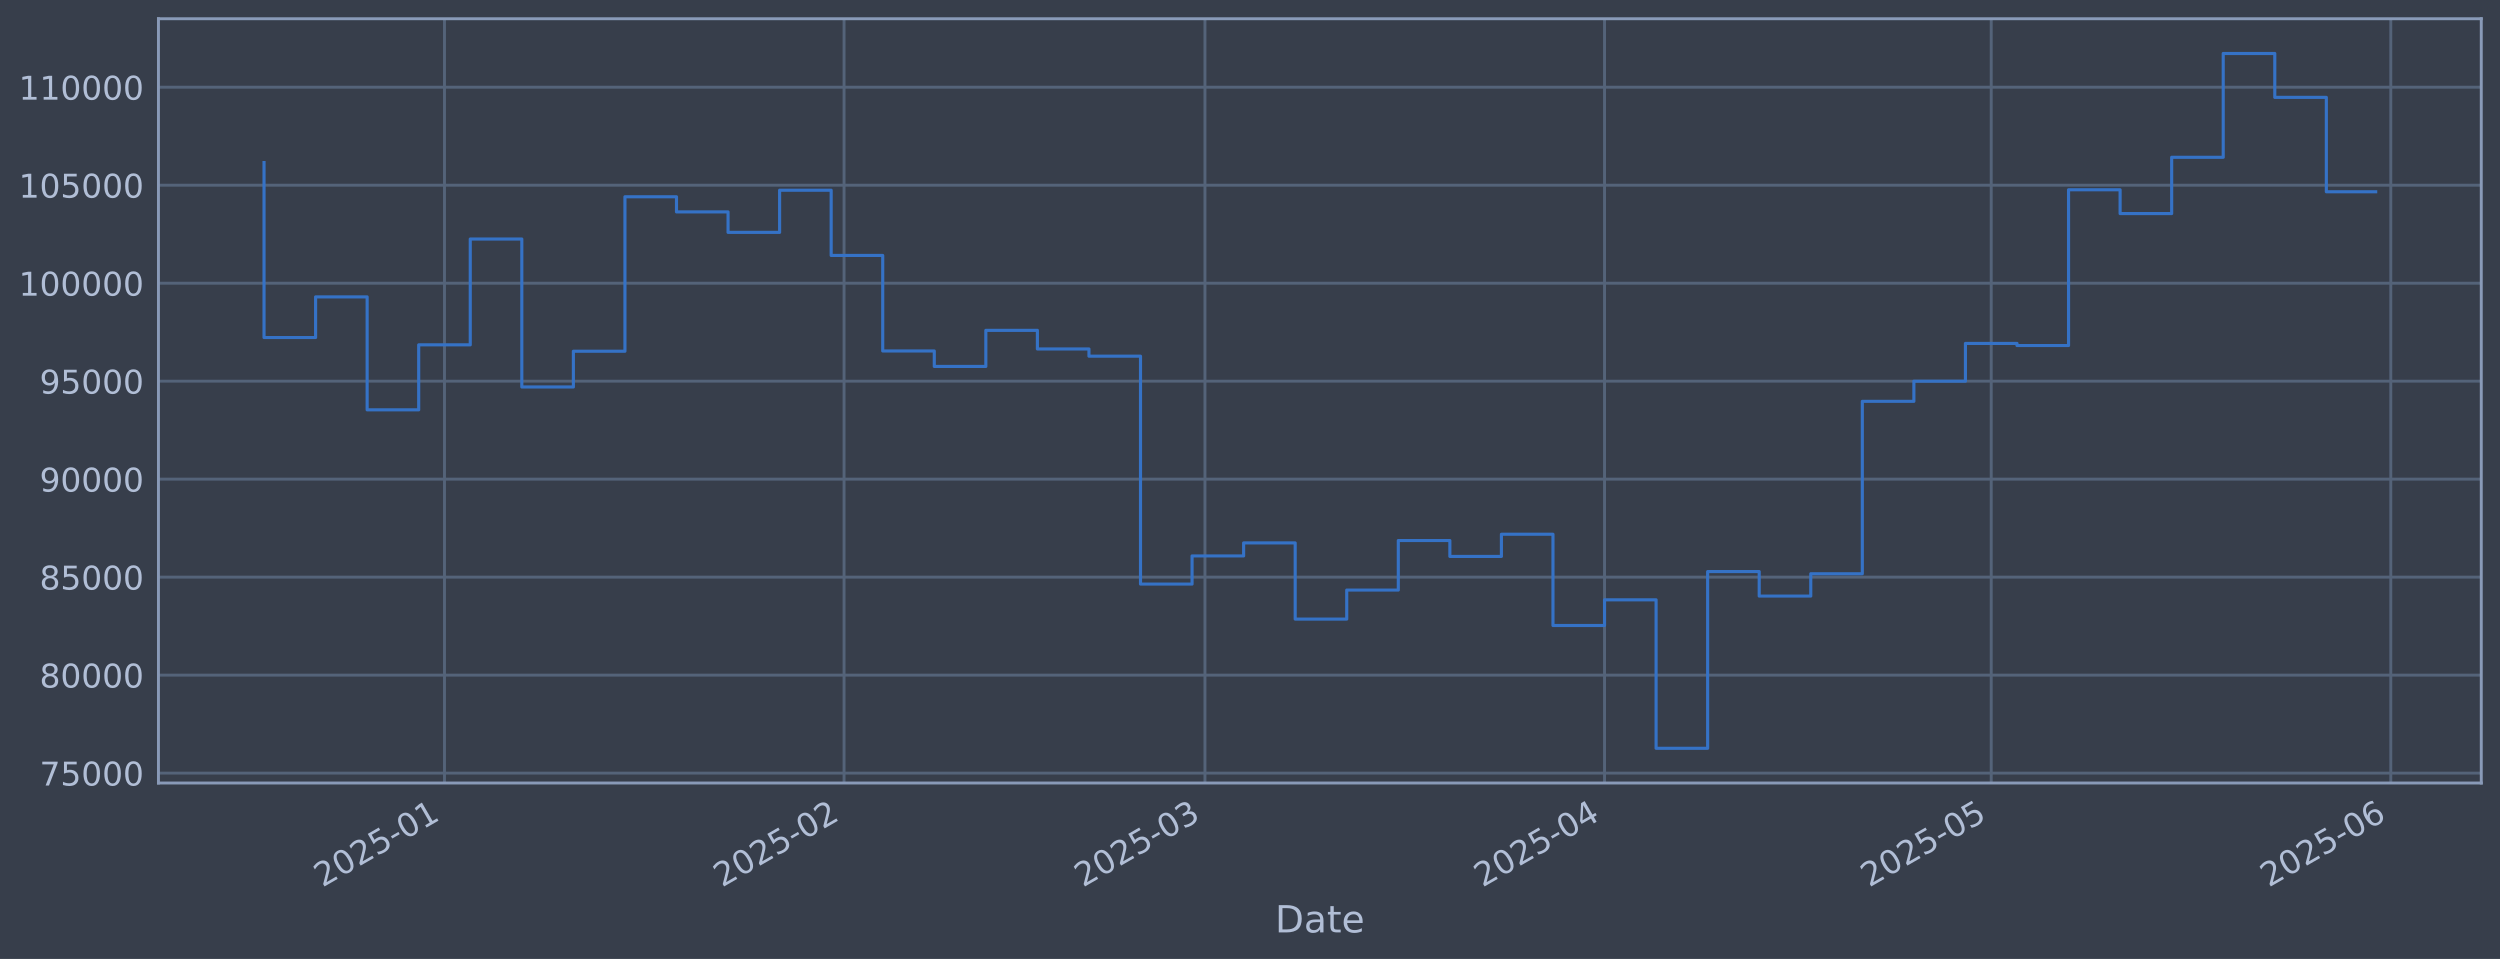
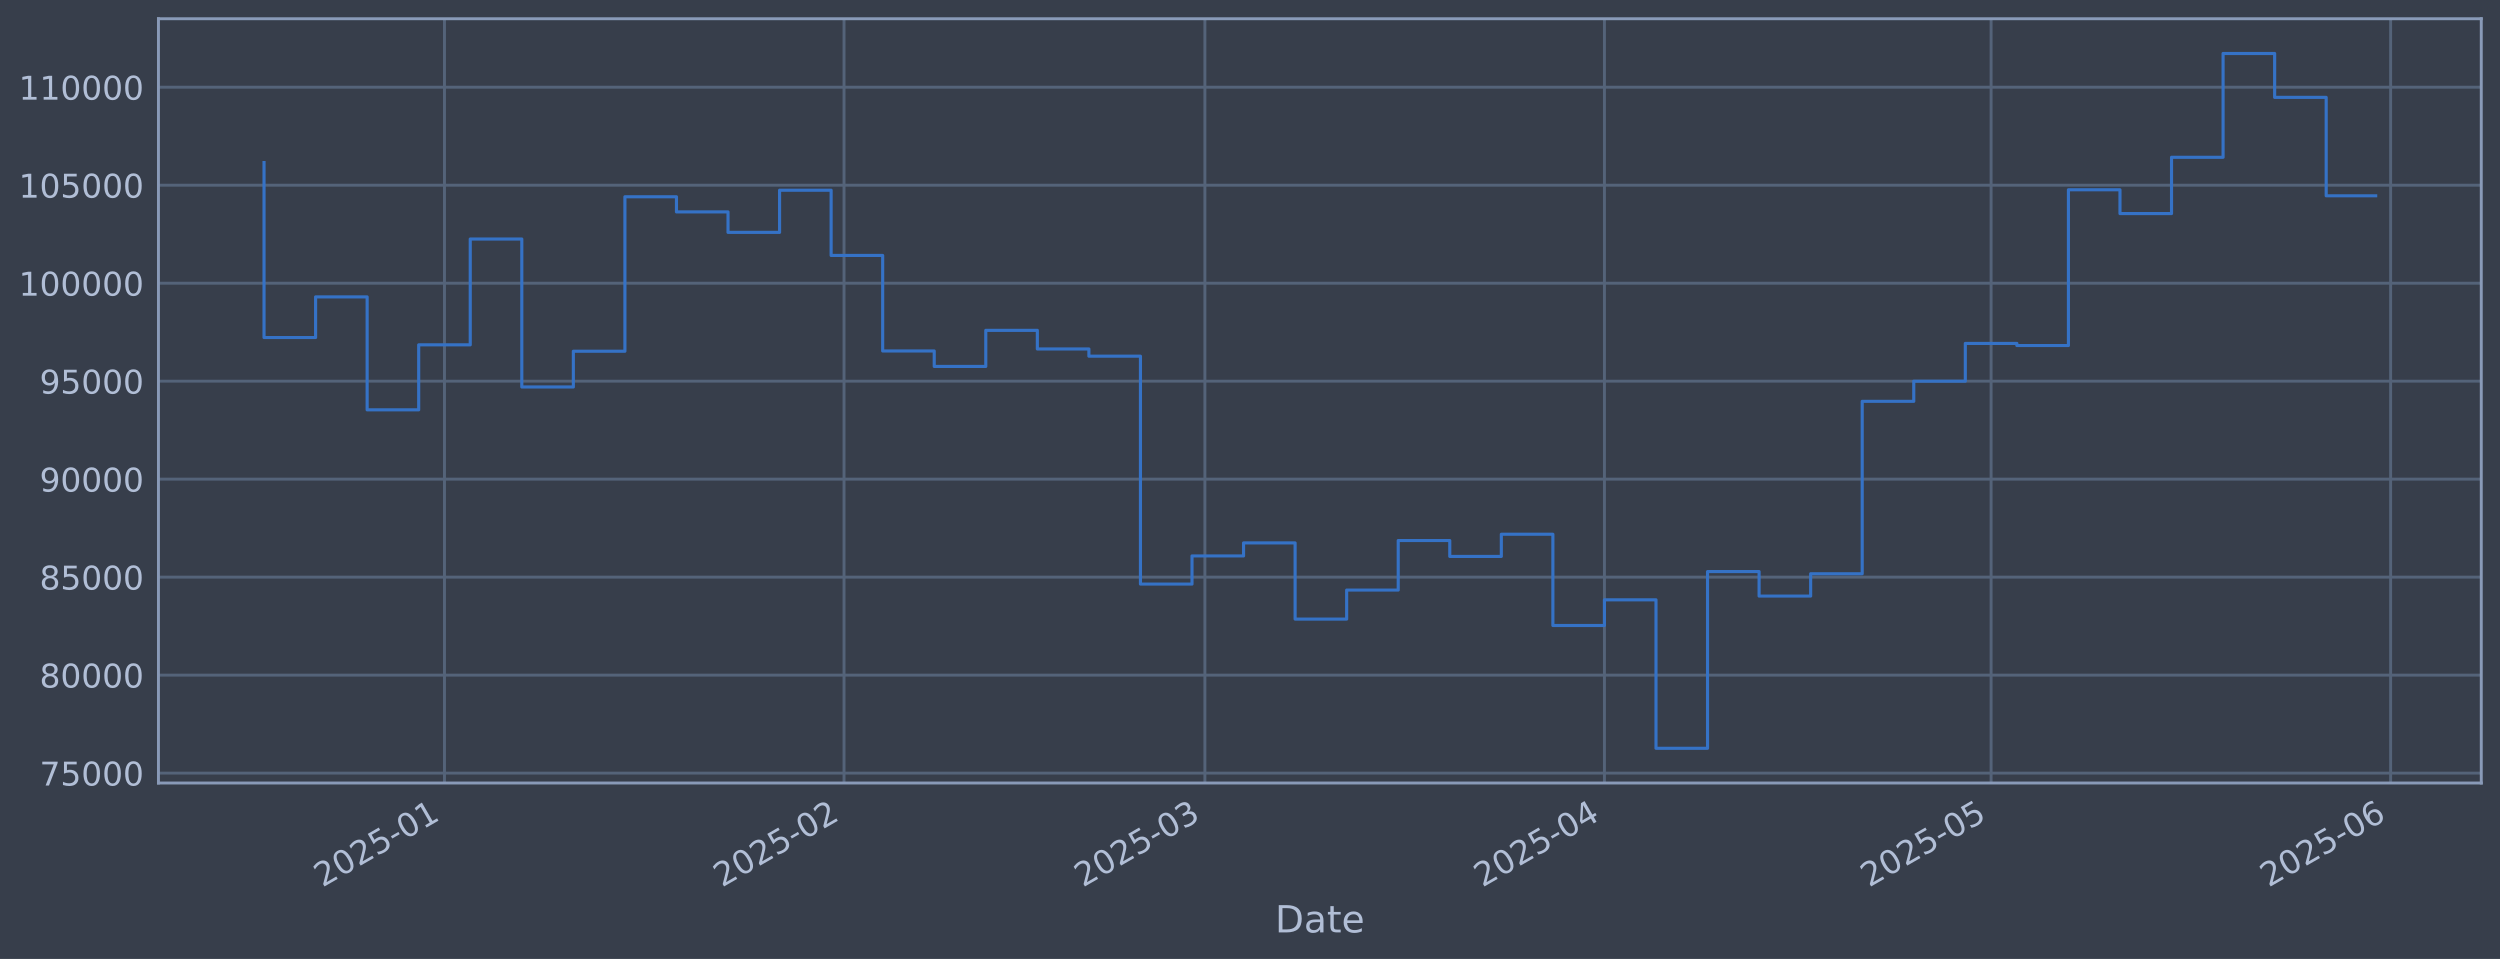
<svg xmlns="http://www.w3.org/2000/svg" xmlns:xlink="http://www.w3.org/1999/xlink" width="960.9pt" height="368.58pt" viewBox="0 0 960.9 368.58" version="1.1">
  <defs>
    <style type="text/css">*{stroke-linejoin: round; stroke-linecap: butt}</style>
  </defs>
  <g id="figure_1">
    <g id="patch_1">
      <path d="M 0 368.58  L 960.9 368.58  L 960.9 0  L 0 0  z " style="fill: #373e4b" />
    </g>
    <g id="axes_1">
      <g id="patch_2">
        <path d="M 60.901 300.96  L 953.701 300.96  L 953.701 7.2  L 60.901 7.2  z " style="fill: #373e4b" />
      </g>
      <g id="matplotlib.axis_1">
        <g id="xtick_1">
          <g id="line2d_1">
-             <path d="M 170.841 300.96  L 170.841 7.2  " clip-path="url(#pbefc04f67f)" style="fill: none; stroke: #546379; stroke-width: 1.12; stroke-linecap: square" />
+             <path d="M 170.836 300.96  L 170.836 7.2  " clip-path="url(#p83e73293b8)" style="fill: none; stroke: #546379; stroke-width: 1.12; stroke-linecap: square" />
          </g>
          <g id="line2d_2" />
          <g id="text_1">
-             <g style="fill: #b1bed6" transform="translate(123.9375 341.1745) rotate(-30) scale(0.126 -0.126)">
+             <g style="fill: #b1bed6" transform="translate(123.9326 341.1745) rotate(-30) scale(0.126 -0.126)">
              <defs>
                <path id="DejaVuSans-32" d="M 1228 531  L 3431 531  L 3431 0  L 469 0  L 469 531  Q 828 903 1448 1529  Q 2069 2156 2228 2338  Q 2531 2678 2651 2914  Q 2772 3150 2772 3378  Q 2772 3750 2511 3984  Q 2250 4219 1831 4219  Q 1534 4219 1204 4116  Q 875 4013 500 3803  L 500 4441  Q 881 4594 1212 4672  Q 1544 4750 1819 4750  Q 2544 4750 2975 4387  Q 3406 4025 3406 3419  Q 3406 3131 3298 2873  Q 3191 2616 2906 2266  Q 2828 2175 2409 1742  Q 1991 1309 1228 531  z " transform="scale(0.015625)" />
                <path id="DejaVuSans-30" d="M 2034 4250  Q 1547 4250 1301 3770  Q 1056 3291 1056 2328  Q 1056 1369 1301 889  Q 1547 409 2034 409  Q 2525 409 2770 889  Q 3016 1369 3016 2328  Q 3016 3291 2770 3770  Q 2525 4250 2034 4250  z M 2034 4750  Q 2819 4750 3233 4129  Q 3647 3509 3647 2328  Q 3647 1150 3233 529  Q 2819 -91 2034 -91  Q 1250 -91 836 529  Q 422 1150 422 2328  Q 422 3509 836 4129  Q 1250 4750 2034 4750  z " transform="scale(0.015625)" />
                <path id="DejaVuSans-35" d="M 691 4666  L 3169 4666  L 3169 4134  L 1269 4134  L 1269 2991  Q 1406 3038 1543 3061  Q 1681 3084 1819 3084  Q 2600 3084 3056 2656  Q 3513 2228 3513 1497  Q 3513 744 3044 326  Q 2575 -91 1722 -91  Q 1428 -91 1123 -41  Q 819 9 494 109  L 494 744  Q 775 591 1075 516  Q 1375 441 1709 441  Q 2250 441 2565 725  Q 2881 1009 2881 1497  Q 2881 1984 2565 2268  Q 2250 2553 1709 2553  Q 1456 2553 1204 2497  Q 953 2441 691 2322  L 691 4666  z " transform="scale(0.015625)" />
                <path id="DejaVuSans-2d" d="M 313 2009  L 1997 2009  L 1997 1497  L 313 1497  L 313 2009  z " transform="scale(0.015625)" />
                <path id="DejaVuSans-31" d="M 794 531  L 1825 531  L 1825 4091  L 703 3866  L 703 4441  L 1819 4666  L 2450 4666  L 2450 531  L 3481 531  L 3481 0  L 794 0  L 794 531  z " transform="scale(0.015625)" />
              </defs>
              <use xlink:href="#DejaVuSans-32" />
              <use xlink:href="#DejaVuSans-30" transform="translate(63.62305 0)" />
              <use xlink:href="#DejaVuSans-32" transform="translate(127.2461 0)" />
              <use xlink:href="#DejaVuSans-35" transform="translate(190.8691 0)" />
              <use xlink:href="#DejaVuSans-2d" transform="translate(254.4922 0)" />
              <use xlink:href="#DejaVuSans-30" transform="translate(290.5762 0)" />
              <use xlink:href="#DejaVuSans-31" transform="translate(354.1992 0)" />
            </g>
          </g>
        </g>
        <g id="xtick_2">
          <g id="line2d_3">
-             <path d="M 324.42 300.96  L 324.42 7.2  " clip-path="url(#pbefc04f67f)" style="fill: none; stroke: #546379; stroke-width: 1.12; stroke-linecap: square" />
+             <path d="M 324.404 300.96  L 324.404 7.2  " clip-path="url(#p83e73293b8)" style="fill: none; stroke: #546379; stroke-width: 1.12; stroke-linecap: square" />
          </g>
          <g id="line2d_4" />
          <g id="text_2">
-             <g style="fill: #b1bed6" transform="translate(277.5171 341.1745) rotate(-30) scale(0.126 -0.126)">
+             <g style="fill: #b1bed6" transform="translate(277.5011 341.1745) rotate(-30) scale(0.126 -0.126)">
              <use xlink:href="#DejaVuSans-32" />
              <use xlink:href="#DejaVuSans-30" transform="translate(63.62305 0)" />
              <use xlink:href="#DejaVuSans-32" transform="translate(127.2461 0)" />
              <use xlink:href="#DejaVuSans-35" transform="translate(190.8691 0)" />
              <use xlink:href="#DejaVuSans-2d" transform="translate(254.4922 0)" />
              <use xlink:href="#DejaVuSans-30" transform="translate(290.5762 0)" />
              <use xlink:href="#DejaVuSans-32" transform="translate(354.1992 0)" />
            </g>
          </g>
        </g>
        <g id="xtick_3">
          <g id="line2d_5">
-             <path d="M 463.137 300.96  L 463.137 7.2  " clip-path="url(#pbefc04f67f)" style="fill: none; stroke: #546379; stroke-width: 1.12; stroke-linecap: square" />
+             <path d="M 463.111 300.96  L 463.111 7.2  " clip-path="url(#p83e73293b8)" style="fill: none; stroke: #546379; stroke-width: 1.12; stroke-linecap: square" />
          </g>
          <g id="line2d_6" />
          <g id="text_3">
-             <g style="fill: #b1bed6" transform="translate(416.2341 341.1745) rotate(-30) scale(0.126 -0.126)">
+             <g style="fill: #b1bed6" transform="translate(416.2081 341.1745) rotate(-30) scale(0.126 -0.126)">
              <defs>
                <path id="DejaVuSans-33" d="M 2597 2516  Q 3050 2419 3304 2112  Q 3559 1806 3559 1356  Q 3559 666 3084 287  Q 2609 -91 1734 -91  Q 1441 -91 1130 -33  Q 819 25 488 141  L 488 750  Q 750 597 1062 519  Q 1375 441 1716 441  Q 2309 441 2620 675  Q 2931 909 2931 1356  Q 2931 1769 2642 2001  Q 2353 2234 1838 2234  L 1294 2234  L 1294 2753  L 1863 2753  Q 2328 2753 2575 2939  Q 2822 3125 2822 3475  Q 2822 3834 2567 4026  Q 2313 4219 1838 4219  Q 1578 4219 1281 4162  Q 984 4106 628 3988  L 628 4550  Q 988 4650 1302 4700  Q 1616 4750 1894 4750  Q 2613 4750 3031 4423  Q 3450 4097 3450 3541  Q 3450 3153 3228 2886  Q 3006 2619 2597 2516  z " transform="scale(0.015625)" />
              </defs>
              <use xlink:href="#DejaVuSans-32" />
              <use xlink:href="#DejaVuSans-30" transform="translate(63.62305 0)" />
              <use xlink:href="#DejaVuSans-32" transform="translate(127.2461 0)" />
              <use xlink:href="#DejaVuSans-35" transform="translate(190.8691 0)" />
              <use xlink:href="#DejaVuSans-2d" transform="translate(254.4922 0)" />
              <use xlink:href="#DejaVuSans-30" transform="translate(290.5762 0)" />
              <use xlink:href="#DejaVuSans-33" transform="translate(354.1992 0)" />
            </g>
          </g>
        </g>
        <g id="xtick_4">
          <g id="line2d_7">
-             <path d="M 616.717 300.96  L 616.717 7.2  " clip-path="url(#pbefc04f67f)" style="fill: none; stroke: #546379; stroke-width: 1.12; stroke-linecap: square" />
+             <path d="M 616.68 300.96  L 616.68 7.2  " clip-path="url(#p83e73293b8)" style="fill: none; stroke: #546379; stroke-width: 1.12; stroke-linecap: square" />
          </g>
          <g id="line2d_8" />
          <g id="text_4">
-             <g style="fill: #b1bed6" transform="translate(569.8136 341.1745) rotate(-30) scale(0.126 -0.126)">
+             <g style="fill: #b1bed6" transform="translate(569.7766 341.1745) rotate(-30) scale(0.126 -0.126)">
              <defs>
                <path id="DejaVuSans-34" d="M 2419 4116  L 825 1625  L 2419 1625  L 2419 4116  z M 2253 4666  L 3047 4666  L 3047 1625  L 3713 1625  L 3713 1100  L 3047 1100  L 3047 0  L 2419 0  L 2419 1100  L 313 1100  L 313 1709  L 2253 4666  z " transform="scale(0.015625)" />
              </defs>
              <use xlink:href="#DejaVuSans-32" />
              <use xlink:href="#DejaVuSans-30" transform="translate(63.62305 0)" />
              <use xlink:href="#DejaVuSans-32" transform="translate(127.2461 0)" />
              <use xlink:href="#DejaVuSans-35" transform="translate(190.8691 0)" />
              <use xlink:href="#DejaVuSans-2d" transform="translate(254.4922 0)" />
              <use xlink:href="#DejaVuSans-30" transform="translate(290.5762 0)" />
              <use xlink:href="#DejaVuSans-34" transform="translate(354.1992 0)" />
            </g>
          </g>
        </g>
        <g id="xtick_5">
          <g id="line2d_9">
-             <path d="M 765.342 300.96  L 765.342 7.2  " clip-path="url(#pbefc04f67f)" style="fill: none; stroke: #546379; stroke-width: 1.12; stroke-linecap: square" />
+             <path d="M 765.295 300.96  L 765.295 7.2  " clip-path="url(#p83e73293b8)" style="fill: none; stroke: #546379; stroke-width: 1.12; stroke-linecap: square" />
          </g>
          <g id="line2d_10" />
          <g id="text_5">
-             <g style="fill: #b1bed6" transform="translate(718.439 341.1745) rotate(-30) scale(0.126 -0.126)">
+             <g style="fill: #b1bed6" transform="translate(718.3913 341.1745) rotate(-30) scale(0.126 -0.126)">
              <use xlink:href="#DejaVuSans-32" />
              <use xlink:href="#DejaVuSans-30" transform="translate(63.62305 0)" />
              <use xlink:href="#DejaVuSans-32" transform="translate(127.2461 0)" />
              <use xlink:href="#DejaVuSans-35" transform="translate(190.8691 0)" />
              <use xlink:href="#DejaVuSans-2d" transform="translate(254.4922 0)" />
              <use xlink:href="#DejaVuSans-30" transform="translate(290.5762 0)" />
              <use xlink:href="#DejaVuSans-35" transform="translate(354.1992 0)" />
            </g>
          </g>
        </g>
        <g id="xtick_6">
          <g id="line2d_11">
-             <path d="M 918.922 300.96  L 918.922 7.2  " clip-path="url(#pbefc04f67f)" style="fill: none; stroke: #546379; stroke-width: 1.12; stroke-linecap: square" />
+             <path d="M 918.863 300.96  L 918.863 7.2  " clip-path="url(#p83e73293b8)" style="fill: none; stroke: #546379; stroke-width: 1.12; stroke-linecap: square" />
          </g>
          <g id="line2d_12" />
          <g id="text_6">
-             <g style="fill: #b1bed6" transform="translate(872.0186 341.1745) rotate(-30) scale(0.126 -0.126)">
+             <g style="fill: #b1bed6" transform="translate(871.9599 341.1745) rotate(-30) scale(0.126 -0.126)">
              <defs>
                <path id="DejaVuSans-36" d="M 2113 2584  Q 1688 2584 1439 2293  Q 1191 2003 1191 1497  Q 1191 994 1439 701  Q 1688 409 2113 409  Q 2538 409 2786 701  Q 3034 994 3034 1497  Q 3034 2003 2786 2293  Q 2538 2584 2113 2584  z M 3366 4563  L 3366 3988  Q 3128 4100 2886 4159  Q 2644 4219 2406 4219  Q 1781 4219 1451 3797  Q 1122 3375 1075 2522  Q 1259 2794 1537 2939  Q 1816 3084 2150 3084  Q 2853 3084 3261 2657  Q 3669 2231 3669 1497  Q 3669 778 3244 343  Q 2819 -91 2113 -91  Q 1303 -91 875 529  Q 447 1150 447 2328  Q 447 3434 972 4092  Q 1497 4750 2381 4750  Q 2619 4750 2861 4703  Q 3103 4656 3366 4563  z " transform="scale(0.015625)" />
              </defs>
              <use xlink:href="#DejaVuSans-32" />
              <use xlink:href="#DejaVuSans-30" transform="translate(63.62305 0)" />
              <use xlink:href="#DejaVuSans-32" transform="translate(127.2461 0)" />
              <use xlink:href="#DejaVuSans-35" transform="translate(190.8691 0)" />
              <use xlink:href="#DejaVuSans-2d" transform="translate(254.4922 0)" />
              <use xlink:href="#DejaVuSans-30" transform="translate(290.5762 0)" />
              <use xlink:href="#DejaVuSans-36" transform="translate(354.1992 0)" />
            </g>
          </g>
        </g>
        <g id="text_7">
          <g style="fill: #b1bed6" transform="translate(490.0914 358.3856) scale(0.144 -0.144)">
            <defs>
              <path id="DejaVuSans-44" d="M 1259 4147  L 1259 519  L 2022 519  Q 2988 519 3436 956  Q 3884 1394 3884 2338  Q 3884 3275 3436 3711  Q 2988 4147 2022 4147  L 1259 4147  z M 628 4666  L 1925 4666  Q 3281 4666 3915 4102  Q 4550 3538 4550 2338  Q 4550 1131 3912 565  Q 3275 0 1925 0  L 628 0  L 628 4666  z " transform="scale(0.015625)" />
              <path id="DejaVuSans-61" d="M 2194 1759  Q 1497 1759 1228 1600  Q 959 1441 959 1056  Q 959 750 1161 570  Q 1363 391 1709 391  Q 2188 391 2477 730  Q 2766 1069 2766 1631  L 2766 1759  L 2194 1759  z M 3341 1997  L 3341 0  L 2766 0  L 2766 531  Q 2569 213 2275 61  Q 1981 -91 1556 -91  Q 1019 -91 701 211  Q 384 513 384 1019  Q 384 1609 779 1909  Q 1175 2209 1959 2209  L 2766 2209  L 2766 2266  Q 2766 2663 2505 2880  Q 2244 3097 1772 3097  Q 1472 3097 1187 3025  Q 903 2953 641 2809  L 641 3341  Q 956 3463 1253 3523  Q 1550 3584 1831 3584  Q 2591 3584 2966 3190  Q 3341 2797 3341 1997  z " transform="scale(0.015625)" />
              <path id="DejaVuSans-74" d="M 1172 4494  L 1172 3500  L 2356 3500  L 2356 3053  L 1172 3053  L 1172 1153  Q 1172 725 1289 603  Q 1406 481 1766 481  L 2356 481  L 2356 0  L 1766 0  Q 1100 0 847 248  Q 594 497 594 1153  L 594 3053  L 172 3053  L 172 3500  L 594 3500  L 594 4494  L 1172 4494  z " transform="scale(0.015625)" />
              <path id="DejaVuSans-65" d="M 3597 1894  L 3597 1613  L 953 1613  Q 991 1019 1311 708  Q 1631 397 2203 397  Q 2534 397 2845 478  Q 3156 559 3463 722  L 3463 178  Q 3153 47 2828 -22  Q 2503 -91 2169 -91  Q 1331 -91 842 396  Q 353 884 353 1716  Q 353 2575 817 3079  Q 1281 3584 2069 3584  Q 2775 3584 3186 3129  Q 3597 2675 3597 1894  z M 3022 2063  Q 3016 2534 2758 2815  Q 2500 3097 2075 3097  Q 1594 3097 1305 2825  Q 1016 2553 972 2059  L 3022 2063  z " transform="scale(0.015625)" />
            </defs>
            <use xlink:href="#DejaVuSans-44" />
            <use xlink:href="#DejaVuSans-61" transform="translate(77.00195 0)" />
            <use xlink:href="#DejaVuSans-74" transform="translate(138.2812 0)" />
            <use xlink:href="#DejaVuSans-65" transform="translate(177.4902 0)" />
          </g>
        </g>
      </g>
      <g id="matplotlib.axis_2">
        <g id="ytick_1">
          <g id="line2d_13">
-             <path d="M 60.901 297.147  L 953.701 297.147  " clip-path="url(#pbefc04f67f)" style="fill: none; stroke: #546379; stroke-width: 1.12; stroke-linecap: square" />
+             <path d="M 60.901 297.147  L 953.701 297.147  " clip-path="url(#p83e73293b8)" style="fill: none; stroke: #546379; stroke-width: 1.12; stroke-linecap: square" />
          </g>
          <g id="line2d_14" />
          <g id="text_8">
            <g style="fill: #b1bed6" transform="translate(15.21675 301.9342) scale(0.126 -0.126)">
              <defs>
                <path id="DejaVuSans-37" d="M 525 4666  L 3525 4666  L 3525 4397  L 1831 0  L 1172 0  L 2766 4134  L 525 4134  L 525 4666  z " transform="scale(0.015625)" />
              </defs>
              <use xlink:href="#DejaVuSans-37" />
              <use xlink:href="#DejaVuSans-35" transform="translate(63.62305 0)" />
              <use xlink:href="#DejaVuSans-30" transform="translate(127.2461 0)" />
              <use xlink:href="#DejaVuSans-30" transform="translate(190.8691 0)" />
              <use xlink:href="#DejaVuSans-30" transform="translate(254.4922 0)" />
            </g>
          </g>
        </g>
        <g id="ytick_2">
          <g id="line2d_15">
-             <path d="M 60.901 259.487  L 953.701 259.487  " clip-path="url(#pbefc04f67f)" style="fill: none; stroke: #546379; stroke-width: 1.12; stroke-linecap: square" />
+             <path d="M 60.901 259.487  L 953.701 259.487  " clip-path="url(#p83e73293b8)" style="fill: none; stroke: #546379; stroke-width: 1.12; stroke-linecap: square" />
          </g>
          <g id="line2d_16" />
          <g id="text_9">
            <g style="fill: #b1bed6" transform="translate(15.21675 264.2738) scale(0.126 -0.126)">
              <defs>
                <path id="DejaVuSans-38" d="M 2034 2216  Q 1584 2216 1326 1975  Q 1069 1734 1069 1313  Q 1069 891 1326 650  Q 1584 409 2034 409  Q 2484 409 2743 651  Q 3003 894 3003 1313  Q 3003 1734 2745 1975  Q 2488 2216 2034 2216  z M 1403 2484  Q 997 2584 770 2862  Q 544 3141 544 3541  Q 544 4100 942 4425  Q 1341 4750 2034 4750  Q 2731 4750 3128 4425  Q 3525 4100 3525 3541  Q 3525 3141 3298 2862  Q 3072 2584 2669 2484  Q 3125 2378 3379 2068  Q 3634 1759 3634 1313  Q 3634 634 3220 271  Q 2806 -91 2034 -91  Q 1263 -91 848 271  Q 434 634 434 1313  Q 434 1759 690 2068  Q 947 2378 1403 2484  z M 1172 3481  Q 1172 3119 1398 2916  Q 1625 2713 2034 2713  Q 2441 2713 2670 2916  Q 2900 3119 2900 3481  Q 2900 3844 2670 4047  Q 2441 4250 2034 4250  Q 1625 4250 1398 4047  Q 1172 3844 1172 3481  z " transform="scale(0.015625)" />
              </defs>
              <use xlink:href="#DejaVuSans-38" />
              <use xlink:href="#DejaVuSans-30" transform="translate(63.62305 0)" />
              <use xlink:href="#DejaVuSans-30" transform="translate(127.2461 0)" />
              <use xlink:href="#DejaVuSans-30" transform="translate(190.8691 0)" />
              <use xlink:href="#DejaVuSans-30" transform="translate(254.4922 0)" />
            </g>
          </g>
        </g>
        <g id="ytick_3">
          <g id="line2d_17">
-             <path d="M 60.901 221.826  L 953.701 221.826  " clip-path="url(#pbefc04f67f)" style="fill: none; stroke: #546379; stroke-width: 1.12; stroke-linecap: square" />
+             <path d="M 60.901 221.826  L 953.701 221.826  " clip-path="url(#p83e73293b8)" style="fill: none; stroke: #546379; stroke-width: 1.12; stroke-linecap: square" />
          </g>
          <g id="line2d_18" />
          <g id="text_10">
            <g style="fill: #b1bed6" transform="translate(15.21675 226.6134) scale(0.126 -0.126)">
              <use xlink:href="#DejaVuSans-38" />
              <use xlink:href="#DejaVuSans-35" transform="translate(63.62305 0)" />
              <use xlink:href="#DejaVuSans-30" transform="translate(127.2461 0)" />
              <use xlink:href="#DejaVuSans-30" transform="translate(190.8691 0)" />
              <use xlink:href="#DejaVuSans-30" transform="translate(254.4922 0)" />
            </g>
          </g>
        </g>
        <g id="ytick_4">
          <g id="line2d_19">
-             <path d="M 60.901 184.166  L 953.701 184.166  " clip-path="url(#pbefc04f67f)" style="fill: none; stroke: #546379; stroke-width: 1.12; stroke-linecap: square" />
+             <path d="M 60.901 184.166  L 953.701 184.166  " clip-path="url(#p83e73293b8)" style="fill: none; stroke: #546379; stroke-width: 1.12; stroke-linecap: square" />
          </g>
          <g id="line2d_20" />
          <g id="text_11">
            <g style="fill: #b1bed6" transform="translate(15.21675 188.953) scale(0.126 -0.126)">
              <defs>
                <path id="DejaVuSans-39" d="M 703 97  L 703 672  Q 941 559 1184 500  Q 1428 441 1663 441  Q 2288 441 2617 861  Q 2947 1281 2994 2138  Q 2813 1869 2534 1725  Q 2256 1581 1919 1581  Q 1219 1581 811 2004  Q 403 2428 403 3163  Q 403 3881 828 4315  Q 1253 4750 1959 4750  Q 2769 4750 3195 4129  Q 3622 3509 3622 2328  Q 3622 1225 3098 567  Q 2575 -91 1691 -91  Q 1453 -91 1209 -44  Q 966 3 703 97  z M 1959 2075  Q 2384 2075 2632 2365  Q 2881 2656 2881 3163  Q 2881 3666 2632 3958  Q 2384 4250 1959 4250  Q 1534 4250 1286 3958  Q 1038 3666 1038 3163  Q 1038 2656 1286 2365  Q 1534 2075 1959 2075  z " transform="scale(0.015625)" />
              </defs>
              <use xlink:href="#DejaVuSans-39" />
              <use xlink:href="#DejaVuSans-30" transform="translate(63.62305 0)" />
              <use xlink:href="#DejaVuSans-30" transform="translate(127.2461 0)" />
              <use xlink:href="#DejaVuSans-30" transform="translate(190.8691 0)" />
              <use xlink:href="#DejaVuSans-30" transform="translate(254.4922 0)" />
            </g>
          </g>
        </g>
        <g id="ytick_5">
          <g id="line2d_21">
-             <path d="M 60.901 146.506  L 953.701 146.506  " clip-path="url(#pbefc04f67f)" style="fill: none; stroke: #546379; stroke-width: 1.12; stroke-linecap: square" />
+             <path d="M 60.901 146.506  L 953.701 146.506  " clip-path="url(#p83e73293b8)" style="fill: none; stroke: #546379; stroke-width: 1.12; stroke-linecap: square" />
          </g>
          <g id="line2d_22" />
          <g id="text_12">
            <g style="fill: #b1bed6" transform="translate(15.21675 151.2926) scale(0.126 -0.126)">
              <use xlink:href="#DejaVuSans-39" />
              <use xlink:href="#DejaVuSans-35" transform="translate(63.62305 0)" />
              <use xlink:href="#DejaVuSans-30" transform="translate(127.2461 0)" />
              <use xlink:href="#DejaVuSans-30" transform="translate(190.8691 0)" />
              <use xlink:href="#DejaVuSans-30" transform="translate(254.4922 0)" />
            </g>
          </g>
        </g>
        <g id="ytick_6">
          <g id="line2d_23">
-             <path d="M 60.901 108.845  L 953.701 108.845  " clip-path="url(#pbefc04f67f)" style="fill: none; stroke: #546379; stroke-width: 1.12; stroke-linecap: square" />
+             <path d="M 60.901 108.845  L 953.701 108.845  " clip-path="url(#p83e73293b8)" style="fill: none; stroke: #546379; stroke-width: 1.12; stroke-linecap: square" />
          </g>
          <g id="line2d_24" />
          <g id="text_13">
            <g style="fill: #b1bed6" transform="translate(7.2 113.6322) scale(0.126 -0.126)">
              <use xlink:href="#DejaVuSans-31" />
              <use xlink:href="#DejaVuSans-30" transform="translate(63.62305 0)" />
              <use xlink:href="#DejaVuSans-30" transform="translate(127.2461 0)" />
              <use xlink:href="#DejaVuSans-30" transform="translate(190.8691 0)" />
              <use xlink:href="#DejaVuSans-30" transform="translate(254.4922 0)" />
              <use xlink:href="#DejaVuSans-30" transform="translate(318.1152 0)" />
            </g>
          </g>
        </g>
        <g id="ytick_7">
          <g id="line2d_25">
-             <path d="M 60.901 71.185  L 953.701 71.185  " clip-path="url(#pbefc04f67f)" style="fill: none; stroke: #546379; stroke-width: 1.12; stroke-linecap: square" />
+             <path d="M 60.901 71.185  L 953.701 71.185  " clip-path="url(#p83e73293b8)" style="fill: none; stroke: #546379; stroke-width: 1.12; stroke-linecap: square" />
          </g>
          <g id="line2d_26" />
          <g id="text_14">
            <g style="fill: #b1bed6" transform="translate(7.2 75.97181) scale(0.126 -0.126)">
              <use xlink:href="#DejaVuSans-31" />
              <use xlink:href="#DejaVuSans-30" transform="translate(63.62305 0)" />
              <use xlink:href="#DejaVuSans-35" transform="translate(127.2461 0)" />
              <use xlink:href="#DejaVuSans-30" transform="translate(190.8691 0)" />
              <use xlink:href="#DejaVuSans-30" transform="translate(254.4922 0)" />
              <use xlink:href="#DejaVuSans-30" transform="translate(318.1152 0)" />
            </g>
          </g>
        </g>
        <g id="ytick_8">
          <g id="line2d_27">
-             <path d="M 60.901 33.524  L 953.701 33.524  " clip-path="url(#pbefc04f67f)" style="fill: none; stroke: #546379; stroke-width: 1.12; stroke-linecap: square" />
+             <path d="M 60.901 33.524  L 953.701 33.524  " clip-path="url(#p83e73293b8)" style="fill: none; stroke: #546379; stroke-width: 1.12; stroke-linecap: square" />
          </g>
          <g id="line2d_28" />
          <g id="text_15">
            <g style="fill: #b1bed6" transform="translate(7.2 38.31141) scale(0.126 -0.126)">
              <use xlink:href="#DejaVuSans-31" />
              <use xlink:href="#DejaVuSans-31" transform="translate(63.62305 0)" />
              <use xlink:href="#DejaVuSans-30" transform="translate(127.2461 0)" />
              <use xlink:href="#DejaVuSans-30" transform="translate(190.8691 0)" />
              <use xlink:href="#DejaVuSans-30" transform="translate(254.4922 0)" />
              <use xlink:href="#DejaVuSans-30" transform="translate(318.1152 0)" />
            </g>
          </g>
        </g>
      </g>
      <g id="line2d_29">
-         <path d="M 101.482 62.478  L 101.482 129.735  L 121.299 129.735  L 121.299 114.117  L 141.116 114.117  L 141.116 157.529  L 160.932 157.529  L 160.932 132.544  L 180.749 132.544  L 180.749 91.873  L 200.566 91.873  L 200.566 148.745  L 220.383 148.745  L 220.383 135.003  L 240.199 135.003  L 240.199 75.637  L 260.016 75.637  L 260.016 81.451  L 279.833 81.451  L 279.833 89.317  L 299.649 89.317  L 299.649 73.113  L 319.466 73.113  L 319.466 98.189  L 339.283 98.189  L 339.283 134.901  L 359.1 134.901  L 359.1 140.841  L 378.916 140.841  L 378.916 126.97  L 398.733 126.97  L 398.733 134.132  L 418.55 134.132  L 418.55 136.904  L 438.366 136.904  L 438.366 224.494  L 458.183 224.494  L 458.183 213.678  L 478 213.678  L 478 208.679  L 497.817 208.679  L 497.817 237.95  L 517.633 237.95  L 517.633 226.8  L 537.45 226.8  L 537.45 207.76  L 557.267 207.76  L 557.267 213.864  L 577.083 213.864  L 577.083 205.348  L 596.9 205.348  L 596.9 240.422  L 616.717 240.422  L 616.717 230.548  L 636.534 230.548  L 636.534 287.607  L 656.35 287.607  L 656.35 219.693  L 676.167 219.693  L 676.167 229.105  L 695.984 229.105  L 695.984 220.526  L 715.8 220.526  L 715.8 154.258  L 735.617 154.258  L 735.617 146.519  L 755.434 146.519  L 755.434 131.991  L 775.251 131.991  L 775.251 132.809  L 795.067 132.809  L 795.067 72.945  L 814.884 72.945  L 814.884 82.09  L 834.701 82.09  L 834.701 60.453  L 854.518 60.453  L 854.518 20.553  L 874.334 20.553  L 874.334 37.431  L 894.151 37.431  L 894.151 73.71  L 913.119 73.71  " clip-path="url(#pbefc04f67f)" style="fill: none; stroke: #3572c6; stroke-width: 1.2; stroke-linecap: square" />
+         <path d="M 101.482 62.478  L 101.482 129.735  L 121.298 129.735  L 121.298 114.117  L 141.113 114.117  L 141.113 157.529  L 160.928 157.529  L 160.928 132.544  L 180.743 132.544  L 180.743 91.873  L 200.559 91.873  L 200.559 148.745  L 220.374 148.745  L 220.374 135.003  L 240.189 135.003  L 240.189 75.637  L 260.005 75.637  L 260.005 81.451  L 279.82 81.451  L 279.82 89.317  L 299.635 89.317  L 299.635 73.113  L 319.451 73.113  L 319.451 98.189  L 339.266 98.189  L 339.266 134.901  L 359.081 134.901  L 359.081 140.841  L 378.896 140.841  L 378.896 126.97  L 398.712 126.97  L 398.712 134.132  L 418.527 134.132  L 418.527 136.904  L 438.342 136.904  L 438.342 224.494  L 458.158 224.494  L 458.158 213.678  L 477.973 213.678  L 477.973 208.679  L 497.788 208.679  L 497.788 237.95  L 517.603 237.95  L 517.603 226.8  L 537.419 226.8  L 537.419 207.76  L 557.234 207.76  L 557.234 213.864  L 577.049 213.864  L 577.049 205.348  L 596.865 205.348  L 596.865 240.422  L 616.68 240.422  L 616.68 230.548  L 636.495 230.548  L 636.495 287.607  L 656.311 287.607  L 656.311 219.693  L 676.126 219.693  L 676.126 229.105  L 695.941 229.105  L 695.941 220.526  L 715.756 220.526  L 715.756 154.258  L 735.572 154.258  L 735.572 146.519  L 755.387 146.519  L 755.387 131.991  L 775.202 131.991  L 775.202 132.809  L 795.018 132.809  L 795.018 72.945  L 814.833 72.945  L 814.833 82.09  L 834.648 82.09  L 834.648 60.453  L 854.463 60.453  L 854.463 20.553  L 874.279 20.553  L 874.279 37.431  L 894.094 37.431  L 894.094 75.256  L 913.119 75.256  " clip-path="url(#p83e73293b8)" style="fill: none; stroke: #3572c6; stroke-width: 1.2; stroke-linecap: square" />
      </g>
      <g id="patch_3">
        <path d="M 60.901 300.96  L 60.901 7.2  " style="fill: none; stroke: #899ab8; stroke-width: 1.12; stroke-linejoin: miter; stroke-linecap: square" />
      </g>
      <g id="patch_4">
        <path d="M 953.701 300.96  L 953.701 7.2  " style="fill: none; stroke: #899ab8; stroke-width: 1.12; stroke-linejoin: miter; stroke-linecap: square" />
      </g>
      <g id="patch_5">
        <path d="M 60.901 300.96  L 953.701 300.96  " style="fill: none; stroke: #899ab8; stroke-width: 1.12; stroke-linejoin: miter; stroke-linecap: square" />
      </g>
      <g id="patch_6">
        <path d="M 60.901 7.2  L 953.701 7.2  " style="fill: none; stroke: #899ab8; stroke-width: 1.12; stroke-linejoin: miter; stroke-linecap: square" />
      </g>
    </g>
  </g>
  <defs>
-     <clipPath id="pbefc04f67f">
+     <clipPath id="p83e73293b8">
      <rect x="60.901" y="7.2" width="892.8" height="293.76" />
    </clipPath>
  </defs>
</svg>
